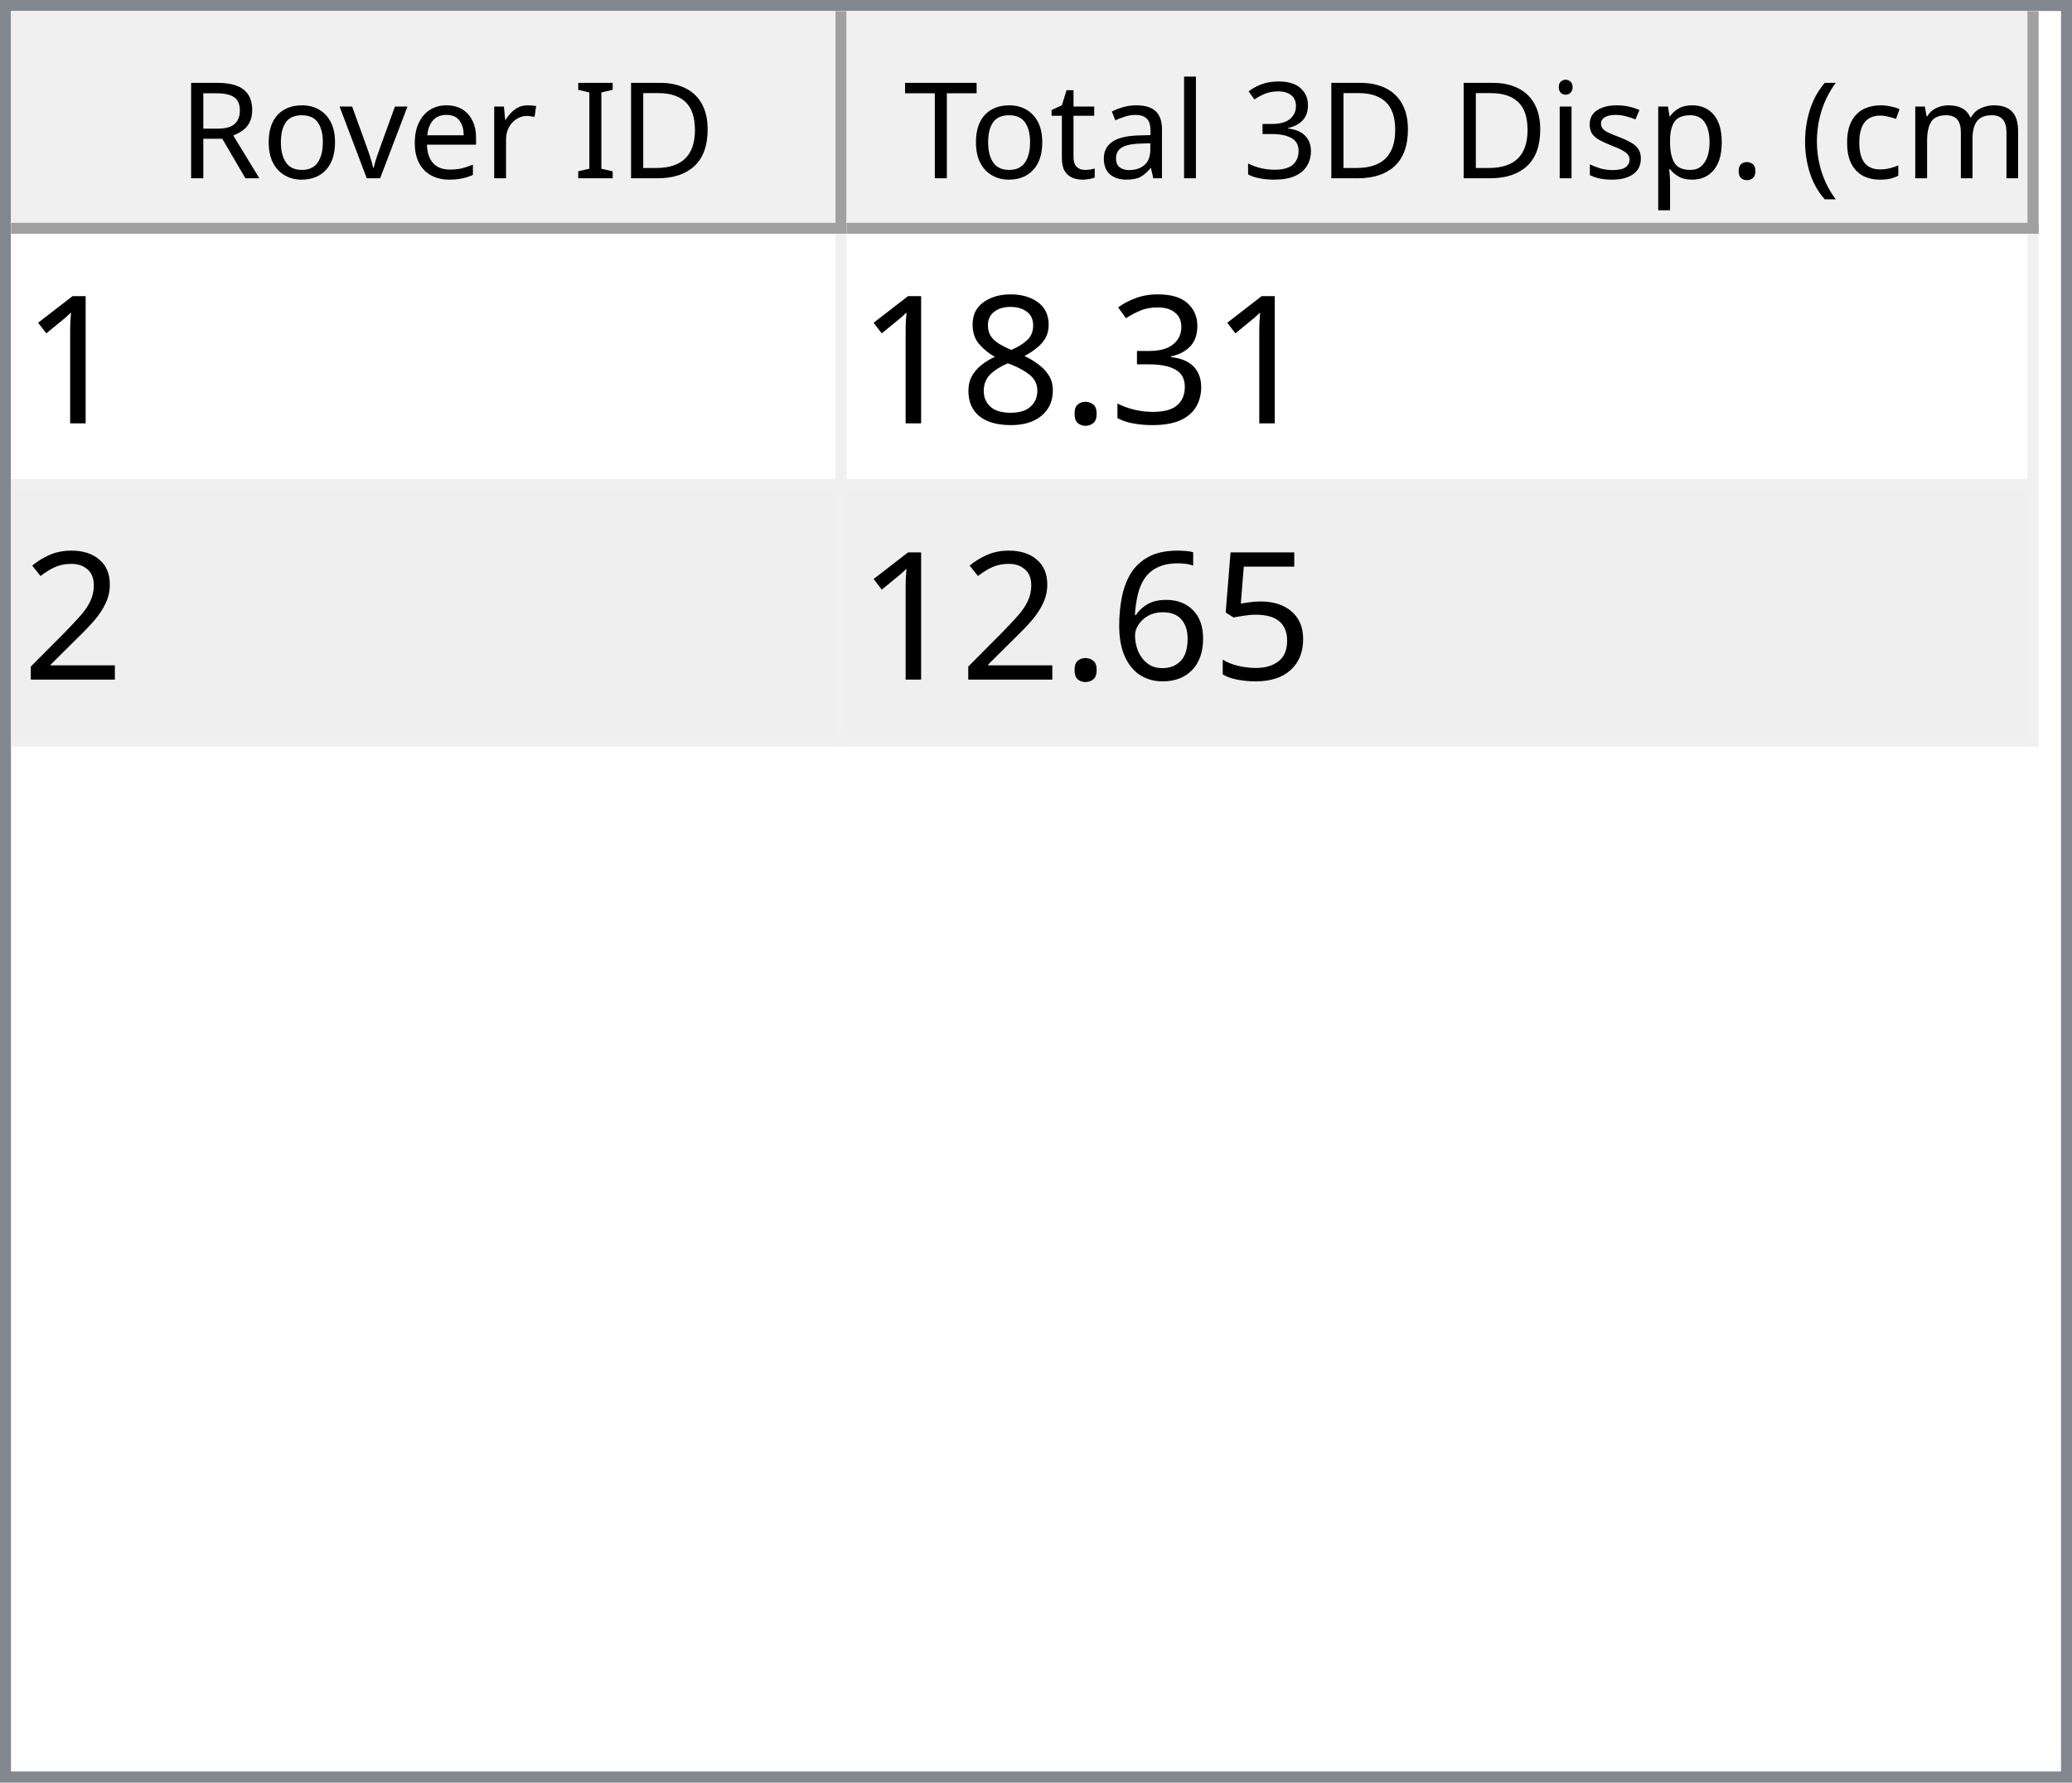
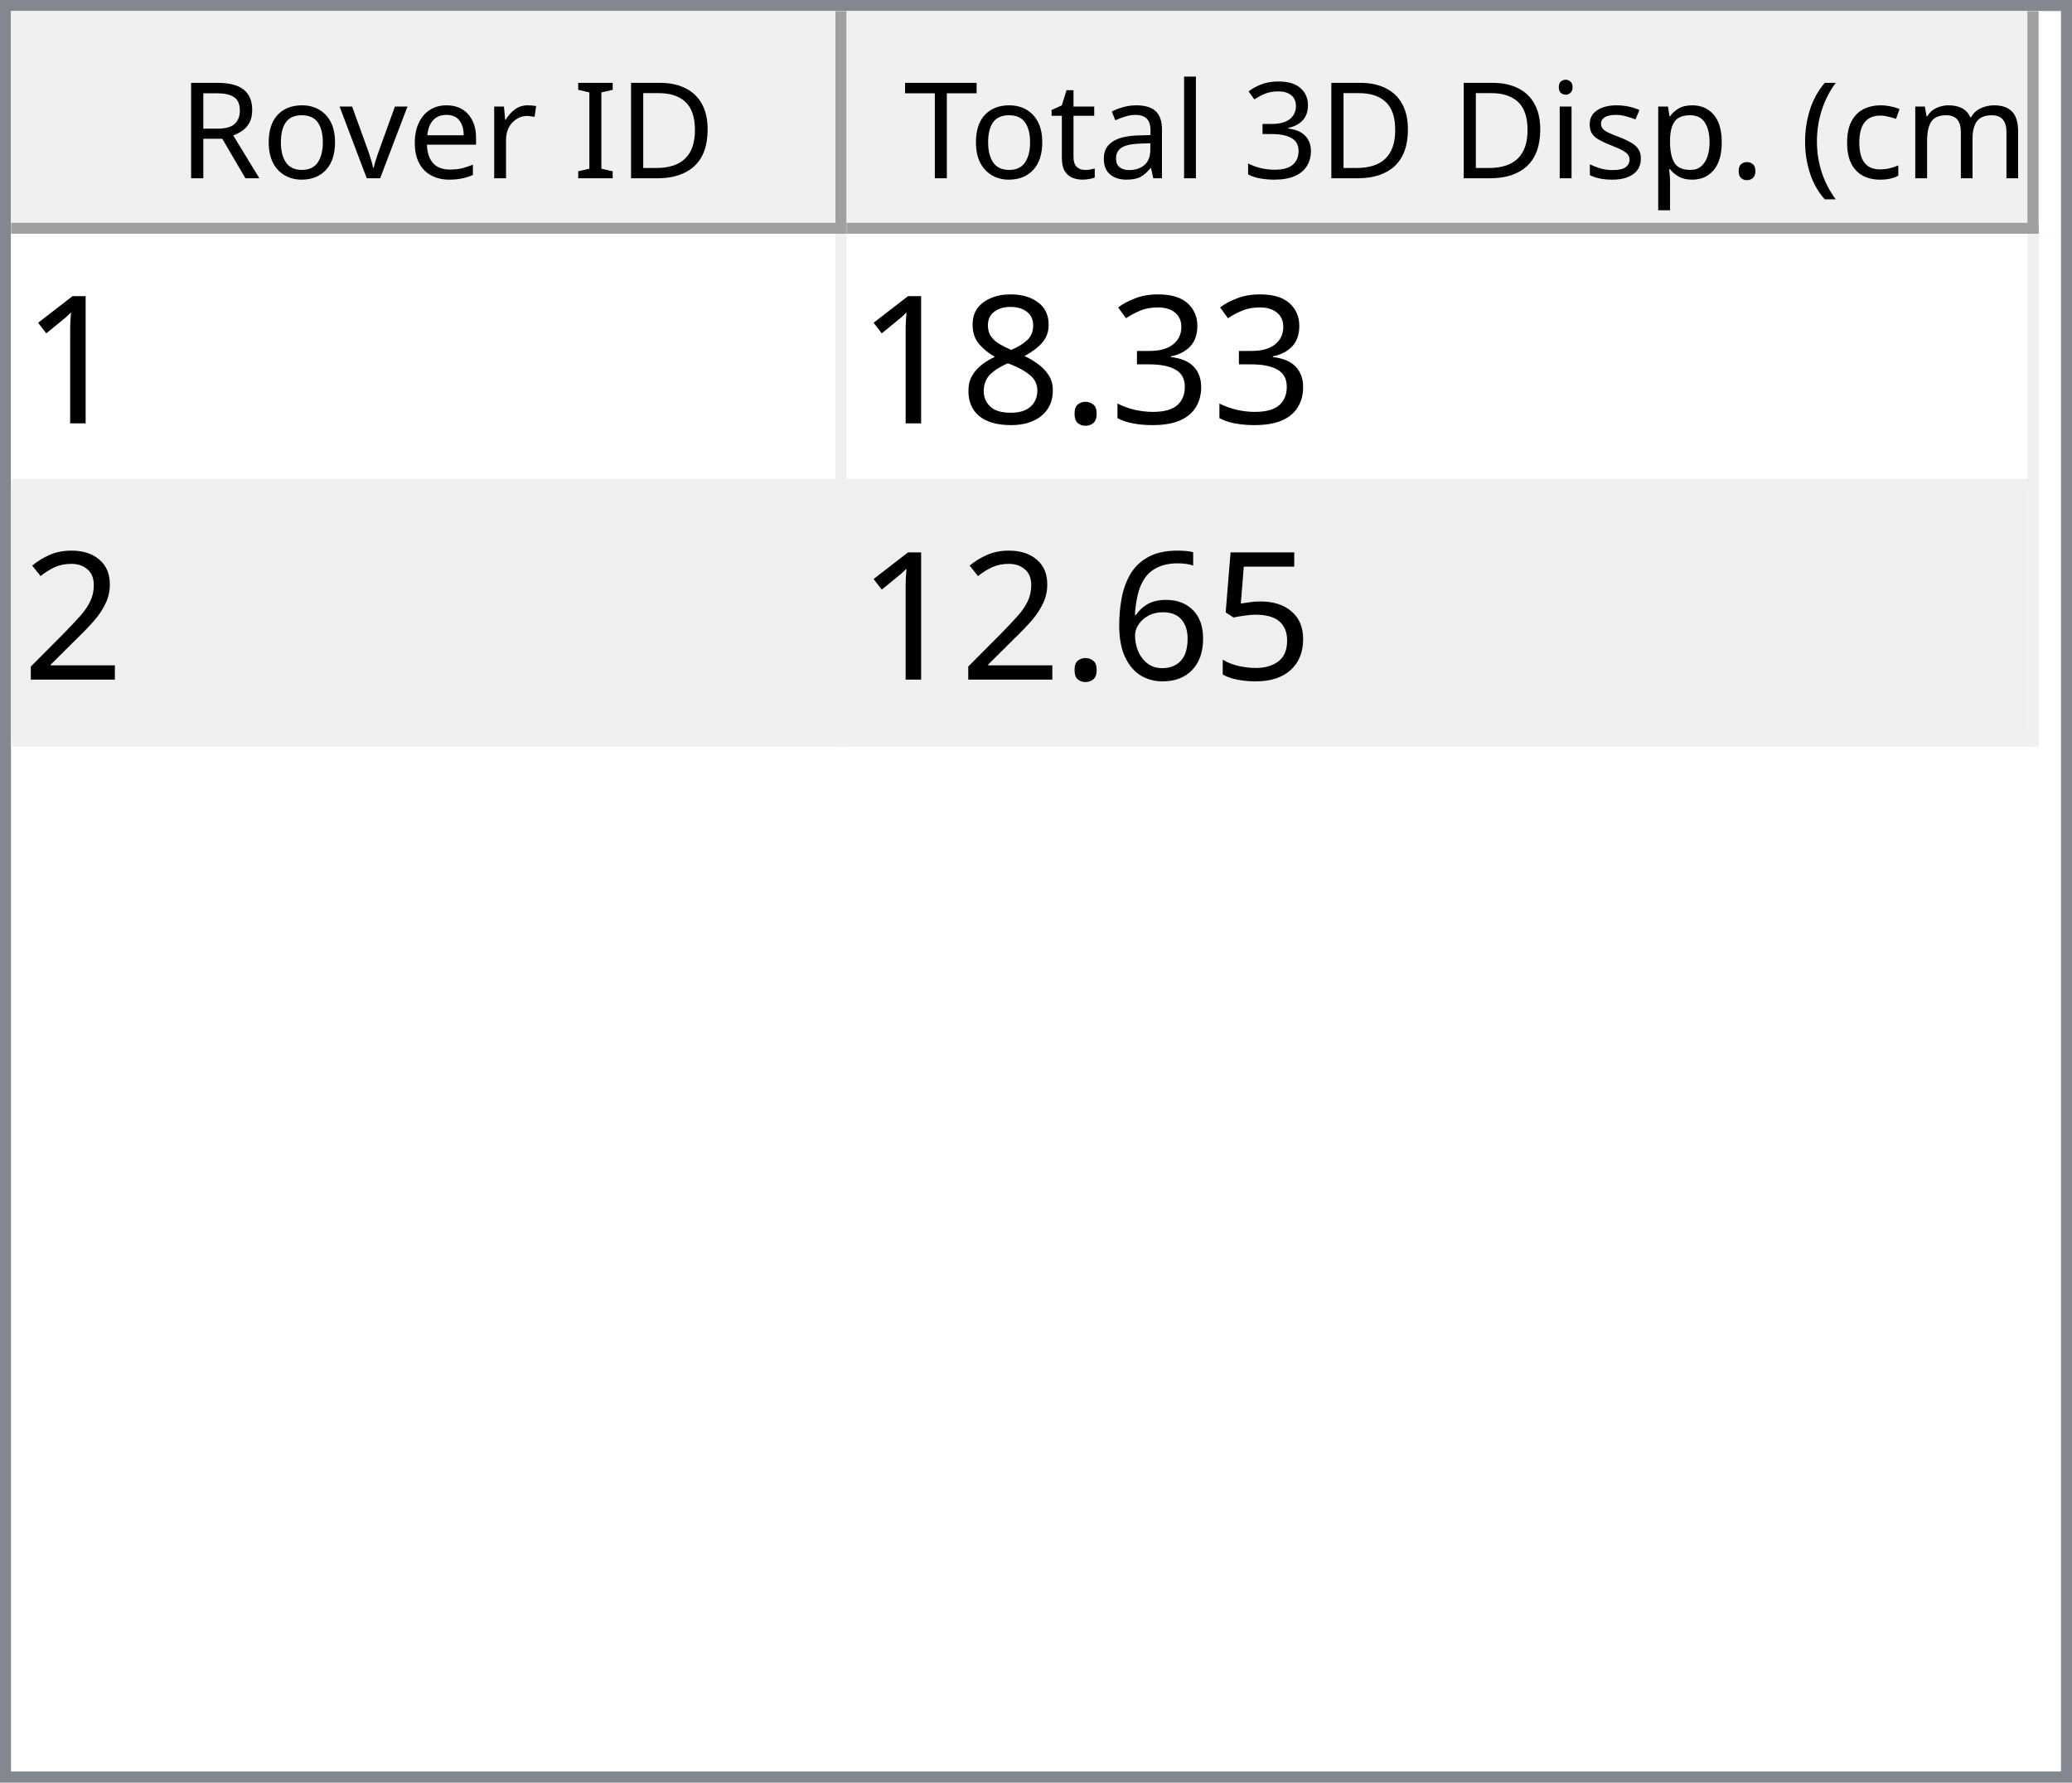
<svg xmlns="http://www.w3.org/2000/svg" style="fill-opacity:1; color-rendering:auto; color-interpolation:auto; text-rendering:auto; stroke:black; stroke-linecap:square; stroke-miterlimit:10; shape-rendering:auto; stroke-opacity:1; fill:black; stroke-dasharray:none; font-weight:normal; stroke-width:1; font-family:'Dialog'; font-style:normal; stroke-linejoin:miter; font-size:12px; stroke-dashoffset:0; image-rendering:auto;" width="186" height="160">
  <defs id="genericDefs" />
  <g>
    <defs id="defs1">
      <clipPath clipPathUnits="userSpaceOnUse" id="clipPath1">
        <path d="M0 0 L186 0 L186 160 L0 160 L0 0 Z" />
      </clipPath>
      <clipPath clipPathUnits="userSpaceOnUse" id="clipPath2">
        <path d="M0 0 L0 160 L186 160 L186 0 Z" />
      </clipPath>
      <clipPath clipPathUnits="userSpaceOnUse" id="clipPath3">
        <path d="M0 0 L0 20 L184 20 L184 0 Z" />
      </clipPath>
      <clipPath clipPathUnits="userSpaceOnUse" id="clipPath4">
        <path d="M0 0 L0 20 L75 20 L75 0 Z" />
      </clipPath>
      <clipPath clipPathUnits="userSpaceOnUse" id="clipPath5">
        <path d="M1 1 L1 19 L74 19 L74 1 Z" />
      </clipPath>
      <clipPath clipPathUnits="userSpaceOnUse" id="clipPath6">
        <path d="M0 0 L0 18 L73 18 L73 0 Z" />
      </clipPath>
      <clipPath clipPathUnits="userSpaceOnUse" id="clipPath7">
        <path d="M-0.5 -0.5 L-0.5 19.5 L74.5 19.5 L74.5 -0.5 Z" />
      </clipPath>
      <clipPath clipPathUnits="userSpaceOnUse" id="clipPath8">
        <path d="M0 0 L0 20 L107 20 L107 0 Z" />
      </clipPath>
      <clipPath clipPathUnits="userSpaceOnUse" id="clipPath9">
        <path d="M1 1 L1 19 L106 19 L106 1 Z" />
      </clipPath>
      <clipPath clipPathUnits="userSpaceOnUse" id="clipPath10">
        <path d="M0 0 L0 18 L105 18 L105 0 Z" />
      </clipPath>
      <clipPath clipPathUnits="userSpaceOnUse" id="clipPath11">
        <path d="M-0.5 -0.5 L-0.5 19.5 L106.5 19.5 L106.5 -0.5 Z" />
      </clipPath>
      <clipPath clipPathUnits="userSpaceOnUse" id="clipPath12">
        <path d="M0 0 L0 138 L184 138 L184 0 Z" />
      </clipPath>
      <clipPath clipPathUnits="userSpaceOnUse" id="clipPath13">
        <path d="M0 0 L0 46 L182 46 L182 0 Z" />
      </clipPath>
      <clipPath clipPathUnits="userSpaceOnUse" id="clipPath14">
        <path d="M-0.5 -0.5 L-0.5 45.5 L181.5 45.5 L181.5 -0.5 Z" />
      </clipPath>
      <clipPath clipPathUnits="userSpaceOnUse" id="clipPath15">
        <path d="M0 0 L0 22 L74 22 L74 0 Z" />
      </clipPath>
      <clipPath clipPathUnits="userSpaceOnUse" id="clipPath16">
        <path d="M0 0 L0 22 L106 22 L106 0 Z" />
      </clipPath>
      <font horiz-adv-x="64.551" id="font1">
        <font-face ascent="107.91" descent="25.098" units-per-em="100" style="font-style:normal; font-family:Segoe UI; font-weight:normal;" />
        <missing-glyph horiz-adv-x="64.551" d="M8.109 0 L8.109 68.266 L56.453 68.266 L56.453 0 L8.109 0 ZM15.328 7.234 L49.219 7.234 L49.219 61.031 L15.328 61.031 L15.328 7.234 Z" />
        <glyph unicode="D" horiz-adv-x="70.117" d="M9.188 0 L9.188 70.016 L28.516 70.016 Q65.531 70.016 65.531 35.891 Q65.531 19.672 55.25 9.836 Q44.969 0 27.734 0 L9.188 0 ZM17.391 62.594 L17.391 7.422 L27.828 7.422 Q41.609 7.422 49.273 14.797 Q56.938 22.172 56.938 35.688 Q56.938 62.594 28.328 62.594 L17.391 62.594 Z" />
        <glyph unicode="I" horiz-adv-x="26.611" d="M17.391 0 L9.188 0 L9.188 70.016 L17.391 70.016 L17.391 0 Z" />
        <glyph unicode=" " horiz-adv-x="27.393" d="" />
        <glyph unicode="r" horiz-adv-x="34.766" d="M34.188 41.891 Q32.078 43.5 28.125 43.5 Q23 43.5 19.555 38.672 Q16.109 33.844 16.109 25.484 L16.109 0 L8.109 0 L8.109 50 L16.109 50 L16.109 39.703 L16.312 39.703 Q18.016 44.969 21.531 47.922 Q25.047 50.875 29.391 50.875 Q32.516 50.875 34.188 50.203 L34.188 41.891 Z" />
        <glyph unicode="e" horiz-adv-x="52.295" d="M48.297 23 L12.984 23 Q13.188 14.656 17.484 10.109 Q21.781 5.562 29.297 5.562 Q37.75 5.562 44.828 11.141 L44.828 3.609 Q38.234 -1.172 27.391 -1.172 Q16.797 -1.172 10.742 5.641 Q4.688 12.453 4.688 24.812 Q4.688 36.469 11.305 43.82 Q17.922 51.172 27.734 51.172 Q37.547 51.172 42.922 44.828 Q48.297 38.484 48.297 27.203 L48.297 23 ZM40.094 29.781 Q40.047 36.719 36.75 40.578 Q33.453 44.438 27.594 44.438 Q21.922 44.438 17.969 40.383 Q14.016 36.328 13.094 29.781 L40.094 29.781 Z" />
        <glyph unicode="v" horiz-adv-x="47.9" d="M47.406 50 L27.484 0 L19.625 0 L0.688 50 L9.469 50 L22.172 13.672 Q23.578 9.672 23.922 6.688 L24.125 6.688 Q24.609 10.453 25.688 13.484 L38.969 50 L47.406 50 Z" />
        <glyph unicode="o" horiz-adv-x="58.594" d="M29 -1.172 Q17.922 -1.172 11.305 5.836 Q4.688 12.844 4.688 24.422 Q4.688 37.016 11.57 44.094 Q18.453 51.172 30.172 51.172 Q41.359 51.172 47.633 44.289 Q53.906 37.406 53.906 25.203 Q53.906 13.234 47.141 6.031 Q40.375 -1.172 29 -1.172 ZM29.594 44.438 Q21.875 44.438 17.383 39.188 Q12.891 33.938 12.891 24.703 Q12.891 15.828 17.43 10.695 Q21.969 5.562 29.594 5.562 Q37.359 5.562 41.531 10.594 Q45.703 15.625 45.703 24.906 Q45.703 34.281 41.531 39.359 Q37.359 44.438 29.594 44.438 Z" />
        <glyph unicode="R" horiz-adv-x="59.814" d="M59.375 0 L49.609 0 L37.891 19.625 Q36.281 22.359 34.766 24.289 Q33.25 26.219 31.664 27.438 Q30.078 28.656 28.25 29.219 Q26.422 29.781 24.125 29.781 L17.391 29.781 L17.391 0 L9.188 0 L9.188 70.016 L30.078 70.016 Q34.672 70.016 38.555 68.867 Q42.438 67.719 45.289 65.375 Q48.141 63.031 49.758 59.547 Q51.375 56.062 51.375 51.375 Q51.375 47.703 50.273 44.656 Q49.172 41.609 47.148 39.211 Q45.125 36.812 42.266 35.133 Q39.406 33.453 35.844 32.516 L35.844 32.328 Q37.594 31.547 38.891 30.547 Q40.188 29.547 41.359 28.18 Q42.531 26.812 43.68 25.078 Q44.828 23.344 46.234 21.047 L59.375 0 ZM17.391 62.594 L17.391 37.203 L28.516 37.203 Q31.594 37.203 34.203 38.133 Q36.812 39.062 38.719 40.797 Q40.625 42.531 41.703 45.047 Q42.781 47.562 42.781 50.688 Q42.781 56.297 39.141 59.445 Q35.5 62.594 28.609 62.594 L17.391 62.594 Z" />
        <glyph unicode=")" horiz-adv-x="30.176" d="M8.297 -15.922 L1.172 -15.922 Q16.406 2.344 16.406 26.812 Q16.406 51.469 1.078 70.016 L8.297 70.016 Q23.531 52.156 23.531 26.703 Q23.531 1.375 8.297 -15.922 Z" />
        <glyph unicode="m" horiz-adv-x="86.133" d="M79.109 0 L71.094 0 L71.094 28.719 Q71.094 37.016 68.531 40.727 Q65.969 44.438 59.906 44.438 Q54.781 44.438 51.195 39.75 Q47.609 35.062 47.609 28.516 L47.609 0 L39.594 0 L39.594 29.688 Q39.594 44.438 28.219 44.438 Q22.953 44.438 19.531 40.016 Q16.109 35.594 16.109 28.516 L16.109 0 L8.109 0 L8.109 50 L16.109 50 L16.109 42.094 L16.312 42.094 Q21.625 51.172 31.844 51.172 Q36.969 51.172 40.773 48.312 Q44.578 45.453 46 40.828 Q51.562 51.172 62.594 51.172 Q79.109 51.172 79.109 30.812 L79.109 0 Z" />
        <glyph unicode="c" horiz-adv-x="46.191" d="M42.188 2.297 Q36.422 -1.172 28.516 -1.172 Q17.828 -1.172 11.258 5.789 Q4.688 12.75 4.688 23.828 Q4.688 36.188 11.766 43.68 Q18.844 51.172 30.672 51.172 Q37.25 51.172 42.281 48.734 L42.281 40.531 Q36.719 44.438 30.375 44.438 Q22.703 44.438 17.797 38.945 Q12.891 33.453 12.891 24.516 Q12.891 15.719 17.508 10.641 Q22.125 5.562 29.891 5.562 Q36.422 5.562 42.188 9.906 L42.188 2.297 Z" />
        <glyph unicode="(" horiz-adv-x="30.176" d="M29.109 -15.922 L21.969 -15.922 Q6.844 1.375 6.844 26.703 Q6.844 52.156 21.969 70.016 L29.203 70.016 Q13.875 51.469 13.875 26.812 Q13.875 2.344 29.109 -15.922 Z" />
        <glyph unicode="." horiz-adv-x="21.68" d="M10.891 -1.078 Q8.641 -1.078 7.055 0.539 Q5.469 2.156 5.469 4.391 Q5.469 6.641 7.055 8.273 Q8.641 9.906 10.891 9.906 Q13.188 9.906 14.797 8.273 Q16.406 6.641 16.406 4.391 Q16.406 2.156 14.797 0.539 Q13.188 -1.078 10.891 -1.078 Z" />
        <glyph unicode="p" horiz-adv-x="58.789" d="M16.312 7.234 L16.109 7.234 L16.109 -23 L8.109 -23 L8.109 50 L16.109 50 L16.109 41.219 L16.312 41.219 Q22.219 51.172 33.594 51.172 Q43.266 51.172 48.688 44.461 Q54.109 37.75 54.109 26.469 Q54.109 13.922 48 6.375 Q41.891 -1.172 31.297 -1.172 Q21.578 -1.172 16.312 7.234 ZM16.109 27.391 L16.109 20.406 Q16.109 14.203 20.141 9.883 Q24.172 5.562 30.375 5.562 Q37.641 5.562 41.773 11.133 Q45.906 16.703 45.906 26.609 Q45.906 34.969 42.047 39.703 Q38.188 44.438 31.594 44.438 Q24.609 44.438 20.359 39.578 Q16.109 34.719 16.109 27.391 Z" />
        <glyph unicode="s" horiz-adv-x="42.432" d="M5.078 1.812 L5.078 10.406 Q11.625 5.562 19.484 5.562 Q30.031 5.562 30.031 12.594 Q30.031 14.594 29.125 15.992 Q28.219 17.391 26.68 18.461 Q25.141 19.531 23.07 20.383 Q21 21.234 18.609 22.172 Q15.281 23.484 12.766 24.828 Q10.25 26.172 8.57 27.859 Q6.891 29.547 6.031 31.695 Q5.172 33.844 5.172 36.719 Q5.172 40.234 6.789 42.945 Q8.406 45.656 11.086 47.484 Q13.766 49.312 17.211 50.242 Q20.656 51.172 24.312 51.172 Q30.812 51.172 35.938 48.922 L35.938 40.828 Q30.422 44.438 23.25 44.438 Q21 44.438 19.195 43.922 Q17.391 43.406 16.094 42.477 Q14.797 41.547 14.086 40.258 Q13.375 38.969 13.375 37.406 Q13.375 35.453 14.086 34.133 Q14.797 32.812 16.164 31.789 Q17.531 30.766 19.484 29.938 Q21.438 29.109 23.922 28.125 Q27.25 26.859 29.883 25.516 Q32.516 24.172 34.375 22.484 Q36.234 20.797 37.234 18.602 Q38.234 16.406 38.234 13.375 Q38.234 9.672 36.602 6.938 Q34.969 4.203 32.234 2.398 Q29.5 0.594 25.93 -0.289 Q22.359 -1.172 18.453 -1.172 Q10.75 -1.172 5.078 1.812 Z" />
        <glyph unicode="i" horiz-adv-x="24.219" d="M12.203 62.703 Q10.062 62.703 8.547 64.164 Q7.031 65.625 7.031 67.875 Q7.031 70.125 8.547 71.609 Q10.062 73.094 12.203 73.094 Q14.406 73.094 15.945 71.609 Q17.484 70.125 17.484 67.875 Q17.484 65.719 15.945 64.211 Q14.406 62.703 12.203 62.703 ZM16.109 0 L8.109 0 L8.109 50 L16.109 50 L16.109 0 Z" />
        <glyph unicode="3" horiz-adv-x="53.906" d="M46.531 19.828 Q46.531 15.094 44.75 11.211 Q42.969 7.328 39.719 4.57 Q36.469 1.812 31.93 0.297 Q27.391 -1.219 21.922 -1.219 Q11.922 -1.219 6 2.594 L6 11.188 Q13.094 5.609 22.219 5.609 Q25.875 5.609 28.828 6.539 Q31.781 7.469 33.906 9.227 Q36.031 10.984 37.18 13.477 Q38.328 15.969 38.328 19.094 Q38.328 32.812 18.797 32.812 L12.984 32.812 L12.984 39.594 L18.5 39.594 Q35.797 39.594 35.797 52.484 Q35.797 64.406 22.609 64.406 Q15.188 64.406 8.688 59.422 L8.688 67.188 Q15.375 71.188 24.609 71.188 Q29 71.188 32.57 69.969 Q36.141 68.75 38.68 66.555 Q41.219 64.359 42.609 61.281 Q44 58.203 44 54.5 Q44 40.672 30.031 36.719 L30.031 36.531 Q33.594 36.141 36.625 34.797 Q39.656 33.453 41.852 31.305 Q44.047 29.156 45.289 26.25 Q46.531 23.344 46.531 19.828 Z" />
        <glyph unicode="l" horiz-adv-x="24.219" d="M16.109 0 L8.109 0 L8.109 74.031 L16.109 74.031 L16.109 0 Z" />
        <glyph unicode="a" horiz-adv-x="50.879" d="M43.891 0 L35.891 0 L35.891 7.812 L35.688 7.812 Q30.469 -1.172 20.312 -1.172 Q12.844 -1.172 8.617 2.781 Q4.391 6.734 4.391 13.281 Q4.391 27.297 20.906 29.594 L35.891 31.688 Q35.891 44.438 25.594 44.438 Q16.547 44.438 9.281 38.281 L9.281 46.484 Q16.656 51.172 26.266 51.172 Q43.891 51.172 43.891 32.516 L43.891 0 ZM35.891 25.297 L23.828 23.641 Q18.266 22.859 15.43 20.875 Q12.594 18.891 12.594 13.875 Q12.594 10.203 15.211 7.883 Q17.828 5.562 22.172 5.562 Q28.125 5.562 32.008 9.742 Q35.891 13.922 35.891 20.312 L35.891 25.297 Z" />
        <glyph unicode="t" horiz-adv-x="33.887" d="M31.297 0.484 Q28.469 -1.078 23.828 -1.078 Q10.688 -1.078 10.688 13.578 L10.688 43.172 L2.094 43.172 L2.094 50 L10.688 50 L10.688 62.203 L18.703 64.797 L18.703 50 L31.297 50 L31.297 43.172 L18.703 43.172 L18.703 14.984 Q18.703 9.969 20.414 7.82 Q22.125 5.672 26.078 5.672 Q29.109 5.672 31.297 7.328 L31.297 0.484 Z" />
        <glyph unicode="T" horiz-adv-x="52.393" d="M50.594 62.594 L30.375 62.594 L30.375 0 L22.172 0 L22.172 62.594 L2 62.594 L2 70.016 L50.594 70.016 L50.594 62.594 Z" />
      </font>
      <font horiz-adv-x="75.0" id="font2">
        <font-face ascent="100.537" descent="21.973" units-per-em="100" style="font-style:normal; font-family:sans-serif; font-weight:normal;" />
        <missing-glyph horiz-adv-x="75.0" d="M12.5 0 L12.5 62.5 L62.5 62.5 L62.5 0 L12.5 0 ZM14.062 1.562 L60.938 1.562 L60.938 60.938 L14.062 60.938 L14.062 1.562 Z" />
        <glyph unicode="1" horiz-adv-x="55.615" d="M37.25 0 L28.469 0 L28.469 56 Q25.297 52.984 20.141 49.953 Q14.984 46.922 10.891 45.406 L10.891 53.906 Q18.266 57.375 23.781 62.305 Q29.297 67.234 31.594 71.875 L37.25 71.875 L37.25 0 Z" />
        <glyph unicode="3" horiz-adv-x="55.615" d="M4.203 18.891 L12.984 20.062 Q14.5 12.594 18.141 9.297 Q21.781 6 27 6 Q33.203 6 37.477 10.297 Q41.75 14.594 41.75 20.953 Q41.75 27 37.797 30.93 Q33.844 34.859 27.734 34.859 Q25.25 34.859 21.531 33.891 L22.516 41.609 Q23.391 41.5 23.922 41.5 Q29.547 41.5 34.039 44.43 Q38.531 47.359 38.531 53.469 Q38.531 58.297 35.258 61.477 Q31.984 64.656 26.812 64.656 Q21.688 64.656 18.266 61.43 Q14.844 58.203 13.875 51.766 L5.078 53.328 Q6.688 62.156 12.398 67.016 Q18.109 71.875 26.609 71.875 Q32.469 71.875 37.398 69.359 Q42.328 66.844 44.945 62.5 Q47.562 58.156 47.562 53.266 Q47.562 48.641 45.07 44.828 Q42.578 41.016 37.703 38.766 Q44.047 37.312 47.562 32.695 Q51.078 28.078 51.078 21.141 Q51.078 11.766 44.242 5.25 Q37.406 -1.266 26.953 -1.266 Q17.531 -1.266 11.305 4.352 Q5.078 9.969 4.203 18.891 Z" />
        <glyph unicode="." horiz-adv-x="27.783" d="M9.078 0 L9.078 10.016 L19.094 10.016 L19.094 0 L9.078 0 Z" />
        <glyph unicode="8" horiz-adv-x="55.615" d="M17.672 38.812 Q12.203 40.828 9.57 44.539 Q6.938 48.25 6.938 53.422 Q6.938 61.234 12.555 66.555 Q18.172 71.875 27.484 71.875 Q36.859 71.875 42.578 66.43 Q48.297 60.984 48.297 53.172 Q48.297 48.188 45.68 44.508 Q43.062 40.828 37.75 38.812 Q44.344 36.672 47.781 31.883 Q51.219 27.094 51.219 20.453 Q51.219 11.281 44.727 5.031 Q38.234 -1.219 27.641 -1.219 Q17.047 -1.219 10.547 5.055 Q4.047 11.328 4.047 20.703 Q4.047 27.688 7.594 32.398 Q11.141 37.109 17.672 38.812 ZM15.922 53.719 Q15.922 48.641 19.195 45.414 Q22.469 42.188 27.688 42.188 Q32.766 42.188 36.016 45.383 Q39.266 48.578 39.266 53.219 Q39.266 58.062 35.914 61.359 Q32.562 64.656 27.594 64.656 Q22.562 64.656 19.242 61.43 Q15.922 58.203 15.922 53.719 ZM13.094 20.656 Q13.094 16.891 14.875 13.375 Q16.656 9.859 20.172 7.93 Q23.688 6 27.734 6 Q34.031 6 38.133 10.055 Q42.234 14.109 42.234 20.359 Q42.234 26.703 38.016 30.859 Q33.797 35.016 27.438 35.016 Q21.234 35.016 17.164 30.914 Q13.094 26.812 13.094 20.656 Z" />
        <glyph unicode="2" horiz-adv-x="55.615" d="M50.344 8.453 L50.344 0 L3.031 0 Q2.938 3.172 4.047 6.109 Q5.859 10.938 9.836 15.625 Q13.812 20.312 21.344 26.469 Q33.016 36.031 37.117 41.625 Q41.219 47.219 41.219 52.203 Q41.219 57.422 37.477 61.008 Q33.734 64.594 27.734 64.594 Q21.391 64.594 17.578 60.789 Q13.766 56.984 13.719 50.25 L4.688 51.172 Q5.609 61.281 11.664 66.578 Q17.719 71.875 27.938 71.875 Q38.234 71.875 44.242 66.164 Q50.25 60.453 50.25 52 Q50.25 47.703 48.492 43.555 Q46.734 39.406 42.656 34.812 Q38.578 30.219 29.109 22.219 Q21.188 15.578 18.945 13.211 Q16.703 10.844 15.234 8.453 L50.344 8.453 Z" />
        <glyph unicode="5" horiz-adv-x="55.615" d="M4.156 18.75 L13.375 19.531 Q14.406 12.797 18.141 9.398 Q21.875 6 27.156 6 Q33.5 6 37.891 10.789 Q42.281 15.578 42.281 23.484 Q42.281 31 38.062 35.352 Q33.844 39.703 27 39.703 Q22.75 39.703 19.336 37.773 Q15.922 35.844 13.969 32.766 L5.719 33.844 L12.641 70.609 L48.25 70.609 L48.25 62.203 L19.672 62.203 L15.828 42.969 Q22.266 47.469 29.344 47.469 Q38.719 47.469 45.164 40.969 Q51.609 34.469 51.609 24.266 Q51.609 14.547 45.953 7.469 Q39.062 -1.219 27.156 -1.219 Q17.391 -1.219 11.211 4.25 Q5.031 9.719 4.156 18.75 Z" />
        <glyph unicode="6" horiz-adv-x="55.615" d="M49.75 54.047 L41.016 53.375 Q39.844 58.547 37.703 60.891 Q34.125 64.656 28.906 64.656 Q24.703 64.656 21.531 62.312 Q17.391 59.281 14.992 53.469 Q12.594 47.656 12.5 36.922 Q15.672 41.75 20.266 44.094 Q24.859 46.438 29.891 46.438 Q38.672 46.438 44.852 39.969 Q51.031 33.5 51.031 23.25 Q51.031 16.5 48.125 10.719 Q45.219 4.938 40.141 1.859 Q35.062 -1.219 28.609 -1.219 Q17.625 -1.219 10.695 6.859 Q3.766 14.938 3.766 33.5 Q3.766 54.25 11.422 63.672 Q18.109 71.875 29.438 71.875 Q37.891 71.875 43.289 67.141 Q48.688 62.406 49.75 54.047 ZM13.875 23.188 Q13.875 18.656 15.797 14.508 Q17.719 10.359 21.188 8.18 Q24.656 6 28.469 6 Q34.031 6 38.039 10.492 Q42.047 14.984 42.047 22.703 Q42.047 30.125 38.086 34.398 Q34.125 38.672 28.125 38.672 Q22.172 38.672 18.023 34.398 Q13.875 30.125 13.875 23.188 Z" />
      </font>
    </defs>
    <g style="fill:white; stroke:white;">
      <rect x="0" y="0" width="186" style="clip-path:url(#clipPath1); stroke:none;" height="160" />
    </g>
    <g style="fill:white; text-rendering:optimizeSpeed; color-rendering:optimizeSpeed; image-rendering:optimizeSpeed; shape-rendering:crispEdges; stroke:white; color-interpolation:sRGB;">
      <rect x="0" width="186" height="160" y="0" style="stroke:none;" />
      <path style="stroke:none;" d="M0 160 L186 160 L186 0 L0 0 Z" />
    </g>
    <g style="fill:rgb(240,240,240); font-family:'Segoe UI'; stroke:rgb(240,240,240);">
      <rect x="0" y="0" width="186" style="clip-path:url(#clipPath2); stroke:none;" height="160" />
    </g>
    <g style="fill:rgb(130,135,144); font-family:'Segoe UI'; stroke:rgb(130,135,144);">
      <path d="M0 0 L186 0 L186 160 L0 160 L0 0 ZM1 1 L185 1 L185 159 L1 159 L1 1 Z" style="fill-rule:evenodd; clip-path:url(#clipPath2); stroke:none;" />
    </g>
    <g style="fill:white; font-family:'Segoe UI'; stroke:white;" transform="translate(1,1)">
      <rect x="0" y="0" width="184" style="clip-path:url(#clipPath3); stroke:none;" height="20" />
    </g>
    <g style="fill:rgb(240,240,240); font-family:'Segoe UI'; stroke:rgb(240,240,240);" transform="translate(1,1)">
      <rect x="0" y="0" width="75" style="clip-path:url(#clipPath4); stroke:none;" height="20" />
    </g>
    <g style="font-family:'Segoe UI';" transform="translate(2,2)">
      <text x="14" xml:space="preserve" y="14" style="clip-path:url(#clipPath6); stroke:none;">Rover ID</text>
    </g>
    <g style="fill:rgb(160,160,160); font-family:'Segoe UI'; stroke:rgb(160,160,160); stroke-linejoin:bevel;" transform="translate(1.5,1.5)">
      <line x1="74" x2="74" y1="0" style="fill:none; clip-path:url(#clipPath7);" y2="19" />
    </g>
    <g style="fill:rgb(160,160,160); font-family:'Segoe UI'; stroke:rgb(160,160,160); stroke-linejoin:bevel;" transform="matrix(1,0,0,1,1,1) translate(0.5,0.5)">
      <line x1="0" x2="74" y1="19" style="fill:none; clip-path:url(#clipPath7);" y2="19" />
    </g>
    <g style="fill:rgb(240,240,240); font-family:'Segoe UI'; stroke:rgb(240,240,240);" transform="translate(76,1)">
      <rect x="0" y="0" width="107" style="clip-path:url(#clipPath8); stroke:none;" height="20" />
    </g>
    <g style="font-family:'Segoe UI';" transform="translate(77,2)">
      <text x="1" xml:space="preserve" y="14" style="clip-path:url(#clipPath10); stroke:none;"> Total 3D Disp. (cm)</text>
    </g>
    <g style="fill:rgb(160,160,160); font-family:'Segoe UI'; stroke:rgb(160,160,160); stroke-linejoin:bevel;" transform="translate(76.5,1.5)">
      <line x1="106" x2="106" y1="0" style="fill:none; clip-path:url(#clipPath11);" y2="19" />
    </g>
    <g style="fill:rgb(160,160,160); font-family:'Segoe UI'; stroke:rgb(160,160,160); stroke-linejoin:bevel;" transform="matrix(1,0,0,1,76,1) translate(0.5,0.5)">
      <line x1="0" x2="106" y1="19" style="fill:none; clip-path:url(#clipPath11);" y2="19" />
    </g>
    <g style="fill:white; font-family:'Segoe UI'; stroke:white;" transform="translate(1,21)">
      <rect x="0" y="0" width="184" style="clip-path:url(#clipPath12); stroke:none;" height="138" />
    </g>
    <g style="fill:rgb(240,240,240); font-size:16px; font-family:sans-serif; stroke:rgb(240,240,240);" transform="translate(1,21)">
      <rect x="0" y="0" width="182" style="clip-path:url(#clipPath13); stroke:none;" height="46" />
      <line transform="translate(0.5,0.5)" x1="0" x2="181" y1="22" style="clip-path:url(#clipPath14); fill:none; stroke-linejoin:bevel;" y2="22" />
    </g>
    <g transform="matrix(1,0,0,1,1,21) translate(0.5,0.5)" style="fill:rgb(240,240,240); font-size:16px; font-family:sans-serif; stroke:rgb(240,240,240); stroke-linejoin:bevel;">
      <line x1="0" x2="181" y1="45" style="fill:none; clip-path:url(#clipPath14);" y2="45" />
    </g>
    <g transform="matrix(1,0,0,1,1,21) translate(0.5,0.5)" style="fill:rgb(240,240,240); font-size:16px; font-family:sans-serif; stroke:rgb(240,240,240); stroke-linejoin:bevel;">
      <line x1="74" x2="74" y1="0" style="fill:none; clip-path:url(#clipPath14);" y2="45" />
    </g>
    <g transform="matrix(1,0,0,1,1,21) translate(0.5,0.5)" style="fill:rgb(240,240,240); font-size:16px; font-family:sans-serif; stroke:rgb(240,240,240); stroke-linejoin:bevel;">
      <line x1="181" x2="181" y1="0" style="fill:none; clip-path:url(#clipPath14);" y2="45" />
    </g>
    <g style="fill:white; font-size:16px; font-family:sans-serif; stroke:white;" transform="matrix(1,0,0,1,1,21)">
      <rect x="0" y="0" width="74" style="clip-path:url(#clipPath15); stroke:none;" height="22" />
      <text x="1" y="17" style="fill:black; clip-path:url(#clipPath15); stroke:none;" xml:space="preserve">1</text>
    </g>
    <g style="fill:white; font-size:16px; font-family:sans-serif; stroke:white;" transform="matrix(1,0,0,1,1,21) translate(75,0)">
      <rect x="0" y="0" width="106" style="clip-path:url(#clipPath16); stroke:none;" height="22" />
-       <text x="1" y="17" style="fill:black; clip-path:url(#clipPath16); stroke:none;" xml:space="preserve">18.31</text>
+       <text x="1" y="17" style="fill:black; clip-path:url(#clipPath16); stroke:none;" xml:space="preserve">18.33</text>
    </g>
    <g style="fill:rgb(239,239,239); font-size:16px; font-family:sans-serif; stroke:rgb(239,239,239);" transform="matrix(1,0,0,1,1,21) translate(0,23)">
      <rect x="0" y="0" width="74" style="clip-path:url(#clipPath15); stroke:none;" height="22" />
      <text x="1" y="17" style="fill:black; clip-path:url(#clipPath15); stroke:none;" xml:space="preserve">2</text>
    </g>
    <g style="fill:rgb(239,239,239); font-size:16px; font-family:sans-serif; stroke:rgb(239,239,239);" transform="matrix(1,0,0,1,1,21) translate(75,23)">
      <rect x="0" y="0" width="106" style="clip-path:url(#clipPath16); stroke:none;" height="22" />
      <text x="1" y="17" style="fill:black; clip-path:url(#clipPath16); stroke:none;" xml:space="preserve">12.65</text>
    </g>
  </g>
</svg>
